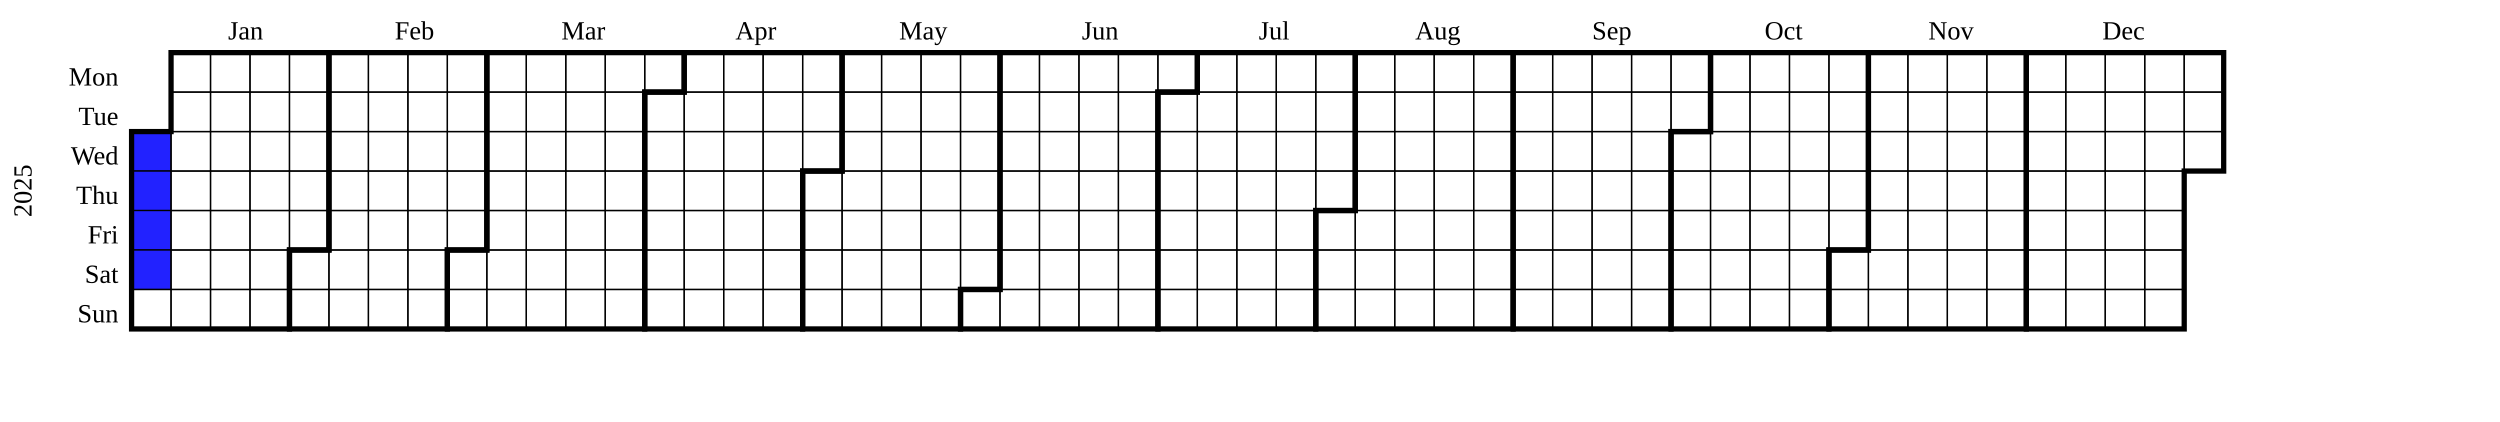
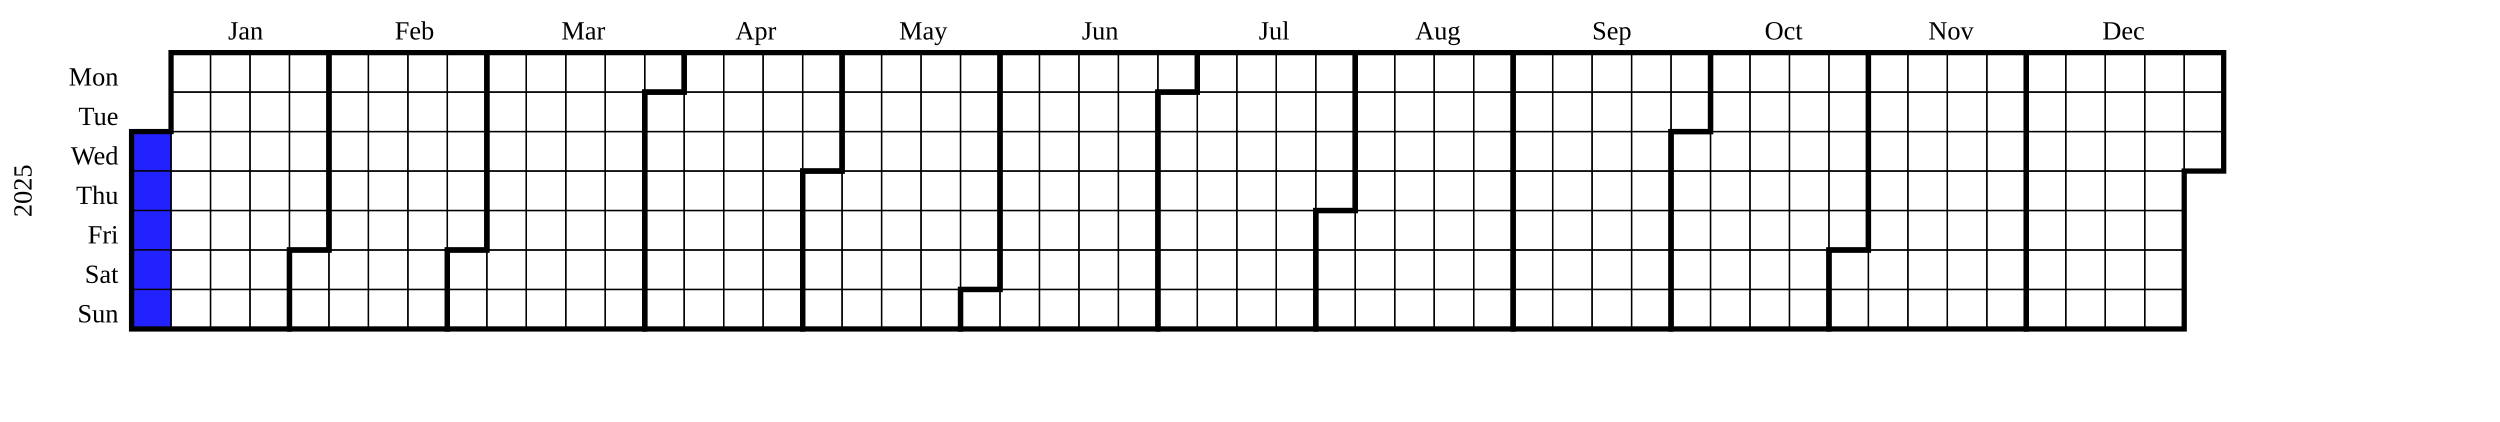
<svg xmlns="http://www.w3.org/2000/svg" width="950" height="160" viewBox="0 0 950 160" class="chart">
  <g transform="translate(20,20)">
    <g class="year" font-size="smaller" transform="translate(30,0)">
      <text class="year-title" transform="translate(-38,52.5)rotate(-90)" text-anchor="middle">2025</text>
      <rect fill="rgb(34, 34, 255)" class="day" stroke="black" stroke-width="0.5" width="15" height="15" x="0" y="30" />
      <rect fill="rgb(34, 34, 255)" class="day" stroke="black" stroke-width="0.5" width="15" height="15" x="0" y="45" />
      <rect fill="rgb(34, 34, 255)" class="day" stroke="black" stroke-width="0.5" width="15" height="15" x="0" y="60" />
      <rect fill="rgb(34, 34, 255)" class="day" stroke="black" stroke-width="0.5" width="15" height="15" x="0" y="75" />
-       <rect fill="transparent" class="day" stroke="black" stroke-width="0.5" width="15" height="15" x="0" y="90" />
+       <rect fill="rgb(34, 34, 255)" class="day" stroke="black" stroke-width="0.5" width="15" height="15" x="0" y="90" />
      <rect fill="transparent" class="day" stroke="black" stroke-width="0.5" width="15" height="15" x="15" y="0" />
      <rect fill="transparent" class="day" stroke="black" stroke-width="0.5" width="15" height="15" x="15" y="15" />
      <rect fill="transparent" class="day" stroke="black" stroke-width="0.5" width="15" height="15" x="15" y="30" />
      <rect fill="transparent" class="day" stroke="black" stroke-width="0.5" width="15" height="15" x="15" y="45" />
      <rect fill="transparent" class="day" stroke="black" stroke-width="0.5" width="15" height="15" x="15" y="60" />
      <rect fill="transparent" class="day" stroke="black" stroke-width="0.5" width="15" height="15" x="15" y="75" />
      <rect fill="transparent" class="day" stroke="black" stroke-width="0.5" width="15" height="15" x="15" y="90" />
      <rect fill="transparent" class="day" stroke="black" stroke-width="0.5" width="15" height="15" x="30" y="0" />
      <rect fill="transparent" class="day" stroke="black" stroke-width="0.5" width="15" height="15" x="30" y="15" />
      <rect fill="transparent" class="day" stroke="black" stroke-width="0.5" width="15" height="15" x="30" y="30" />
      <rect fill="transparent" class="day" stroke="black" stroke-width="0.5" width="15" height="15" x="30" y="45" />
      <rect fill="transparent" class="day" stroke="black" stroke-width="0.5" width="15" height="15" x="30" y="60" />
      <rect fill="transparent" class="day" stroke="black" stroke-width="0.5" width="15" height="15" x="30" y="75" />
      <rect fill="transparent" class="day" stroke="black" stroke-width="0.5" width="15" height="15" x="30" y="90" />
      <rect fill="transparent" class="day" stroke="black" stroke-width="0.5" width="15" height="15" x="45" y="0" />
      <rect fill="transparent" class="day" stroke="black" stroke-width="0.5" width="15" height="15" x="45" y="15" />
      <rect fill="transparent" class="day" stroke="black" stroke-width="0.5" width="15" height="15" x="45" y="30" />
      <rect fill="transparent" class="day" stroke="black" stroke-width="0.5" width="15" height="15" x="45" y="45" />
      <rect fill="transparent" class="day" stroke="black" stroke-width="0.5" width="15" height="15" x="45" y="60" />
      <rect fill="transparent" class="day" stroke="black" stroke-width="0.5" width="15" height="15" x="45" y="75" />
      <rect fill="transparent" class="day" stroke="black" stroke-width="0.5" width="15" height="15" x="45" y="90" />
      <rect fill="transparent" class="day" stroke="black" stroke-width="0.5" width="15" height="15" x="60" y="0" />
      <rect fill="transparent" class="day" stroke="black" stroke-width="0.5" width="15" height="15" x="60" y="15" />
      <rect fill="transparent" class="day" stroke="black" stroke-width="0.5" width="15" height="15" x="60" y="30" />
      <rect fill="transparent" class="day" stroke="black" stroke-width="0.5" width="15" height="15" x="60" y="45" />
      <rect fill="transparent" class="day" stroke="black" stroke-width="0.5" width="15" height="15" x="60" y="60" />
      <rect fill="transparent" class="day" stroke="black" stroke-width="0.5" width="15" height="15" x="60" y="75" />
      <rect fill="transparent" class="day" stroke="black" stroke-width="0.5" width="15" height="15" x="60" y="90" />
      <rect fill="transparent" class="day" stroke="black" stroke-width="0.5" width="15" height="15" x="75" y="0" />
      <rect fill="transparent" class="day" stroke="black" stroke-width="0.5" width="15" height="15" x="75" y="15" />
      <rect fill="transparent" class="day" stroke="black" stroke-width="0.5" width="15" height="15" x="75" y="30" />
      <rect fill="transparent" class="day" stroke="black" stroke-width="0.5" width="15" height="15" x="75" y="45" />
      <rect fill="transparent" class="day" stroke="black" stroke-width="0.5" width="15" height="15" x="75" y="60" />
      <rect fill="transparent" class="day" stroke="black" stroke-width="0.5" width="15" height="15" x="75" y="75" />
      <rect fill="transparent" class="day" stroke="black" stroke-width="0.5" width="15" height="15" x="75" y="90" />
      <rect fill="transparent" class="day" stroke="black" stroke-width="0.5" width="15" height="15" x="90" y="0" />
      <rect fill="transparent" class="day" stroke="black" stroke-width="0.5" width="15" height="15" x="90" y="15" />
      <rect fill="transparent" class="day" stroke="black" stroke-width="0.5" width="15" height="15" x="90" y="30" />
      <rect fill="transparent" class="day" stroke="black" stroke-width="0.5" width="15" height="15" x="90" y="45" />
      <rect fill="transparent" class="day" stroke="black" stroke-width="0.5" width="15" height="15" x="90" y="60" />
      <rect fill="transparent" class="day" stroke="black" stroke-width="0.5" width="15" height="15" x="90" y="75" />
      <rect fill="transparent" class="day" stroke="black" stroke-width="0.5" width="15" height="15" x="90" y="90" />
      <rect fill="transparent" class="day" stroke="black" stroke-width="0.5" width="15" height="15" x="105" y="0" />
      <rect fill="transparent" class="day" stroke="black" stroke-width="0.5" width="15" height="15" x="105" y="15" />
      <rect fill="transparent" class="day" stroke="black" stroke-width="0.5" width="15" height="15" x="105" y="30" />
      <rect fill="transparent" class="day" stroke="black" stroke-width="0.5" width="15" height="15" x="105" y="45" />
      <rect fill="transparent" class="day" stroke="black" stroke-width="0.5" width="15" height="15" x="105" y="60" />
      <rect fill="transparent" class="day" stroke="black" stroke-width="0.5" width="15" height="15" x="105" y="75" />
      <rect fill="transparent" class="day" stroke="black" stroke-width="0.5" width="15" height="15" x="105" y="90" />
      <rect fill="transparent" class="day" stroke="black" stroke-width="0.5" width="15" height="15" x="120" y="0" />
      <rect fill="transparent" class="day" stroke="black" stroke-width="0.5" width="15" height="15" x="120" y="15" />
      <rect fill="transparent" class="day" stroke="black" stroke-width="0.5" width="15" height="15" x="120" y="30" />
      <rect fill="transparent" class="day" stroke="black" stroke-width="0.5" width="15" height="15" x="120" y="45" />
      <rect fill="transparent" class="day" stroke="black" stroke-width="0.5" width="15" height="15" x="120" y="60" />
      <rect fill="transparent" class="day" stroke="black" stroke-width="0.5" width="15" height="15" x="120" y="75" />
      <rect fill="transparent" class="day" stroke="black" stroke-width="0.5" width="15" height="15" x="120" y="90" />
      <rect fill="transparent" class="day" stroke="black" stroke-width="0.5" width="15" height="15" x="135" y="0" />
      <rect fill="transparent" class="day" stroke="black" stroke-width="0.5" width="15" height="15" x="135" y="15" />
      <rect fill="transparent" class="day" stroke="black" stroke-width="0.5" width="15" height="15" x="135" y="30" />
      <rect fill="transparent" class="day" stroke="black" stroke-width="0.5" width="15" height="15" x="135" y="45" />
      <rect fill="transparent" class="day" stroke="black" stroke-width="0.5" width="15" height="15" x="135" y="60" />
      <rect fill="transparent" class="day" stroke="black" stroke-width="0.5" width="15" height="15" x="135" y="75" />
      <rect fill="transparent" class="day" stroke="black" stroke-width="0.5" width="15" height="15" x="135" y="90" />
      <rect fill="transparent" class="day" stroke="black" stroke-width="0.5" width="15" height="15" x="150" y="0" />
      <rect fill="transparent" class="day" stroke="black" stroke-width="0.5" width="15" height="15" x="150" y="15" />
      <rect fill="transparent" class="day" stroke="black" stroke-width="0.5" width="15" height="15" x="150" y="30" />
      <rect fill="transparent" class="day" stroke="black" stroke-width="0.5" width="15" height="15" x="150" y="45" />
      <rect fill="transparent" class="day" stroke="black" stroke-width="0.5" width="15" height="15" x="150" y="60" />
      <rect fill="transparent" class="day" stroke="black" stroke-width="0.5" width="15" height="15" x="150" y="75" />
      <rect fill="transparent" class="day" stroke="black" stroke-width="0.5" width="15" height="15" x="150" y="90" />
      <rect fill="transparent" class="day" stroke="black" stroke-width="0.5" width="15" height="15" x="165" y="0" />
      <rect fill="transparent" class="day" stroke="black" stroke-width="0.5" width="15" height="15" x="165" y="15" />
      <rect fill="transparent" class="day" stroke="black" stroke-width="0.5" width="15" height="15" x="165" y="30" />
      <rect fill="transparent" class="day" stroke="black" stroke-width="0.5" width="15" height="15" x="165" y="45" />
      <rect fill="transparent" class="day" stroke="black" stroke-width="0.5" width="15" height="15" x="165" y="60" />
      <rect fill="transparent" class="day" stroke="black" stroke-width="0.5" width="15" height="15" x="165" y="75" />
      <rect fill="transparent" class="day" stroke="black" stroke-width="0.5" width="15" height="15" x="165" y="90" />
      <rect fill="transparent" class="day" stroke="black" stroke-width="0.5" width="15" height="15" x="180" y="0" />
      <rect fill="transparent" class="day" stroke="black" stroke-width="0.5" width="15" height="15" x="180" y="15" />
      <rect fill="transparent" class="day" stroke="black" stroke-width="0.5" width="15" height="15" x="180" y="30" />
      <rect fill="transparent" class="day" stroke="black" stroke-width="0.5" width="15" height="15" x="180" y="45" />
      <rect fill="transparent" class="day" stroke="black" stroke-width="0.5" width="15" height="15" x="180" y="60" />
      <rect fill="transparent" class="day" stroke="black" stroke-width="0.5" width="15" height="15" x="180" y="75" />
      <rect fill="transparent" class="day" stroke="black" stroke-width="0.5" width="15" height="15" x="180" y="90" />
      <rect fill="transparent" class="day" stroke="black" stroke-width="0.5" width="15" height="15" x="195" y="0" />
      <rect fill="transparent" class="day" stroke="black" stroke-width="0.5" width="15" height="15" x="195" y="15" />
      <rect fill="transparent" class="day" stroke="black" stroke-width="0.5" width="15" height="15" x="195" y="30" />
      <rect fill="transparent" class="day" stroke="black" stroke-width="0.5" width="15" height="15" x="195" y="45" />
      <rect fill="transparent" class="day" stroke="black" stroke-width="0.5" width="15" height="15" x="195" y="60" />
      <rect fill="transparent" class="day" stroke="black" stroke-width="0.5" width="15" height="15" x="195" y="75" />
      <rect fill="transparent" class="day" stroke="black" stroke-width="0.5" width="15" height="15" x="195" y="90" />
      <rect fill="transparent" class="day" stroke="black" stroke-width="0.5" width="15" height="15" x="210" y="0" />
      <rect fill="transparent" class="day" stroke="black" stroke-width="0.5" width="15" height="15" x="210" y="15" />
      <rect fill="transparent" class="day" stroke="black" stroke-width="0.5" width="15" height="15" x="210" y="30" />
      <rect fill="transparent" class="day" stroke="black" stroke-width="0.5" width="15" height="15" x="210" y="45" />
      <rect fill="transparent" class="day" stroke="black" stroke-width="0.5" width="15" height="15" x="210" y="60" />
      <rect fill="transparent" class="day" stroke="black" stroke-width="0.5" width="15" height="15" x="210" y="75" />
      <rect fill="transparent" class="day" stroke="black" stroke-width="0.5" width="15" height="15" x="210" y="90" />
      <rect fill="transparent" class="day" stroke="black" stroke-width="0.5" width="15" height="15" x="225" y="0" />
      <rect fill="transparent" class="day" stroke="black" stroke-width="0.5" width="15" height="15" x="225" y="15" />
      <rect fill="transparent" class="day" stroke="black" stroke-width="0.5" width="15" height="15" x="225" y="30" />
      <rect fill="transparent" class="day" stroke="black" stroke-width="0.5" width="15" height="15" x="225" y="45" />
      <rect fill="transparent" class="day" stroke="black" stroke-width="0.5" width="15" height="15" x="225" y="60" />
      <rect fill="transparent" class="day" stroke="black" stroke-width="0.5" width="15" height="15" x="225" y="75" />
      <rect fill="transparent" class="day" stroke="black" stroke-width="0.5" width="15" height="15" x="225" y="90" />
      <rect fill="transparent" class="day" stroke="black" stroke-width="0.5" width="15" height="15" x="240" y="0" />
      <rect fill="transparent" class="day" stroke="black" stroke-width="0.5" width="15" height="15" x="240" y="15" />
      <rect fill="transparent" class="day" stroke="black" stroke-width="0.5" width="15" height="15" x="240" y="30" />
      <rect fill="transparent" class="day" stroke="black" stroke-width="0.5" width="15" height="15" x="240" y="45" />
      <rect fill="transparent" class="day" stroke="black" stroke-width="0.5" width="15" height="15" x="240" y="60" />
      <rect fill="transparent" class="day" stroke="black" stroke-width="0.5" width="15" height="15" x="240" y="75" />
      <rect fill="transparent" class="day" stroke="black" stroke-width="0.5" width="15" height="15" x="240" y="90" />
      <rect fill="transparent" class="day" stroke="black" stroke-width="0.5" width="15" height="15" x="255" y="0" />
      <rect fill="transparent" class="day" stroke="black" stroke-width="0.5" width="15" height="15" x="255" y="15" />
      <rect fill="transparent" class="day" stroke="black" stroke-width="0.5" width="15" height="15" x="255" y="30" />
      <rect fill="transparent" class="day" stroke="black" stroke-width="0.5" width="15" height="15" x="255" y="45" />
      <rect fill="transparent" class="day" stroke="black" stroke-width="0.5" width="15" height="15" x="255" y="60" />
      <rect fill="transparent" class="day" stroke="black" stroke-width="0.5" width="15" height="15" x="255" y="75" />
      <rect fill="transparent" class="day" stroke="black" stroke-width="0.5" width="15" height="15" x="255" y="90" />
      <rect fill="transparent" class="day" stroke="black" stroke-width="0.5" width="15" height="15" x="270" y="0" />
      <rect fill="transparent" class="day" stroke="black" stroke-width="0.5" width="15" height="15" x="270" y="15" />
      <rect fill="transparent" class="day" stroke="black" stroke-width="0.5" width="15" height="15" x="270" y="30" />
      <rect fill="transparent" class="day" stroke="black" stroke-width="0.5" width="15" height="15" x="270" y="45" />
      <rect fill="transparent" class="day" stroke="black" stroke-width="0.5" width="15" height="15" x="270" y="60" />
      <rect fill="transparent" class="day" stroke="black" stroke-width="0.5" width="15" height="15" x="270" y="75" />
      <rect fill="transparent" class="day" stroke="black" stroke-width="0.5" width="15" height="15" x="270" y="90" />
      <rect fill="transparent" class="day" stroke="black" stroke-width="0.5" width="15" height="15" x="285" y="0" />
      <rect fill="transparent" class="day" stroke="black" stroke-width="0.5" width="15" height="15" x="285" y="15" />
      <rect fill="transparent" class="day" stroke="black" stroke-width="0.5" width="15" height="15" x="285" y="30" />
      <rect fill="transparent" class="day" stroke="black" stroke-width="0.5" width="15" height="15" x="285" y="45" />
      <rect fill="transparent" class="day" stroke="black" stroke-width="0.5" width="15" height="15" x="285" y="60" />
      <rect fill="transparent" class="day" stroke="black" stroke-width="0.5" width="15" height="15" x="285" y="75" />
      <rect fill="transparent" class="day" stroke="black" stroke-width="0.5" width="15" height="15" x="285" y="90" />
      <rect fill="transparent" class="day" stroke="black" stroke-width="0.5" width="15" height="15" x="300" y="0" />
      <rect fill="transparent" class="day" stroke="black" stroke-width="0.5" width="15" height="15" x="300" y="15" />
      <rect fill="transparent" class="day" stroke="black" stroke-width="0.5" width="15" height="15" x="300" y="30" />
      <rect fill="transparent" class="day" stroke="black" stroke-width="0.5" width="15" height="15" x="300" y="45" />
      <rect fill="transparent" class="day" stroke="black" stroke-width="0.5" width="15" height="15" x="300" y="60" />
      <rect fill="transparent" class="day" stroke="black" stroke-width="0.5" width="15" height="15" x="300" y="75" />
      <rect fill="transparent" class="day" stroke="black" stroke-width="0.5" width="15" height="15" x="300" y="90" />
      <rect fill="transparent" class="day" stroke="black" stroke-width="0.5" width="15" height="15" x="315" y="0" />
      <rect fill="transparent" class="day" stroke="black" stroke-width="0.5" width="15" height="15" x="315" y="15" />
      <rect fill="transparent" class="day" stroke="black" stroke-width="0.5" width="15" height="15" x="315" y="30" />
      <rect fill="transparent" class="day" stroke="black" stroke-width="0.5" width="15" height="15" x="315" y="45" />
      <rect fill="transparent" class="day" stroke="black" stroke-width="0.5" width="15" height="15" x="315" y="60" />
      <rect fill="transparent" class="day" stroke="black" stroke-width="0.5" width="15" height="15" x="315" y="75" />
      <rect fill="transparent" class="day" stroke="black" stroke-width="0.5" width="15" height="15" x="315" y="90" />
      <rect fill="transparent" class="day" stroke="black" stroke-width="0.5" width="15" height="15" x="330" y="0" />
      <rect fill="transparent" class="day" stroke="black" stroke-width="0.5" width="15" height="15" x="330" y="15" />
      <rect fill="transparent" class="day" stroke="black" stroke-width="0.5" width="15" height="15" x="330" y="30" />
      <rect fill="transparent" class="day" stroke="black" stroke-width="0.5" width="15" height="15" x="330" y="45" />
      <rect fill="transparent" class="day" stroke="black" stroke-width="0.5" width="15" height="15" x="330" y="60" />
      <rect fill="transparent" class="day" stroke="black" stroke-width="0.5" width="15" height="15" x="330" y="75" />
      <rect fill="transparent" class="day" stroke="black" stroke-width="0.5" width="15" height="15" x="330" y="90" />
      <rect fill="transparent" class="day" stroke="black" stroke-width="0.5" width="15" height="15" x="345" y="0" />
      <rect fill="transparent" class="day" stroke="black" stroke-width="0.5" width="15" height="15" x="345" y="15" />
      <rect fill="transparent" class="day" stroke="black" stroke-width="0.5" width="15" height="15" x="345" y="30" />
      <rect fill="transparent" class="day" stroke="black" stroke-width="0.5" width="15" height="15" x="345" y="45" />
      <rect fill="transparent" class="day" stroke="black" stroke-width="0.5" width="15" height="15" x="345" y="60" />
      <rect fill="transparent" class="day" stroke="black" stroke-width="0.5" width="15" height="15" x="345" y="75" />
      <rect fill="transparent" class="day" stroke="black" stroke-width="0.5" width="15" height="15" x="345" y="90" />
      <rect fill="transparent" class="day" stroke="black" stroke-width="0.5" width="15" height="15" x="360" y="0" />
      <rect fill="transparent" class="day" stroke="black" stroke-width="0.5" width="15" height="15" x="360" y="15" />
      <rect fill="transparent" class="day" stroke="black" stroke-width="0.5" width="15" height="15" x="360" y="30" />
      <rect fill="transparent" class="day" stroke="black" stroke-width="0.5" width="15" height="15" x="360" y="45" />
      <rect fill="transparent" class="day" stroke="black" stroke-width="0.5" width="15" height="15" x="360" y="60" />
      <rect fill="transparent" class="day" stroke="black" stroke-width="0.5" width="15" height="15" x="360" y="75" />
      <rect fill="transparent" class="day" stroke="black" stroke-width="0.5" width="15" height="15" x="360" y="90" />
      <rect fill="transparent" class="day" stroke="black" stroke-width="0.5" width="15" height="15" x="375" y="0" />
      <rect fill="transparent" class="day" stroke="black" stroke-width="0.5" width="15" height="15" x="375" y="15" />
      <rect fill="transparent" class="day" stroke="black" stroke-width="0.5" width="15" height="15" x="375" y="30" />
      <rect fill="transparent" class="day" stroke="black" stroke-width="0.5" width="15" height="15" x="375" y="45" />
      <rect fill="transparent" class="day" stroke="black" stroke-width="0.5" width="15" height="15" x="375" y="60" />
      <rect fill="transparent" class="day" stroke="black" stroke-width="0.5" width="15" height="15" x="375" y="75" />
      <rect fill="transparent" class="day" stroke="black" stroke-width="0.5" width="15" height="15" x="375" y="90" />
      <rect fill="transparent" class="day" stroke="black" stroke-width="0.5" width="15" height="15" x="390" y="0" />
      <rect fill="transparent" class="day" stroke="black" stroke-width="0.5" width="15" height="15" x="390" y="15" />
      <rect fill="transparent" class="day" stroke="black" stroke-width="0.5" width="15" height="15" x="390" y="30" />
      <rect fill="transparent" class="day" stroke="black" stroke-width="0.5" width="15" height="15" x="390" y="45" />
      <rect fill="transparent" class="day" stroke="black" stroke-width="0.5" width="15" height="15" x="390" y="60" />
      <rect fill="transparent" class="day" stroke="black" stroke-width="0.5" width="15" height="15" x="390" y="75" />
      <rect fill="transparent" class="day" stroke="black" stroke-width="0.5" width="15" height="15" x="390" y="90" />
      <rect fill="transparent" class="day" stroke="black" stroke-width="0.5" width="15" height="15" x="405" y="0" />
      <rect fill="transparent" class="day" stroke="black" stroke-width="0.5" width="15" height="15" x="405" y="15" />
      <rect fill="transparent" class="day" stroke="black" stroke-width="0.5" width="15" height="15" x="405" y="30" />
      <rect fill="transparent" class="day" stroke="black" stroke-width="0.5" width="15" height="15" x="405" y="45" />
      <rect fill="transparent" class="day" stroke="black" stroke-width="0.5" width="15" height="15" x="405" y="60" />
      <rect fill="transparent" class="day" stroke="black" stroke-width="0.5" width="15" height="15" x="405" y="75" />
      <rect fill="transparent" class="day" stroke="black" stroke-width="0.5" width="15" height="15" x="405" y="90" />
      <rect fill="transparent" class="day" stroke="black" stroke-width="0.5" width="15" height="15" x="420" y="0" />
      <rect fill="transparent" class="day" stroke="black" stroke-width="0.5" width="15" height="15" x="420" y="15" />
      <rect fill="transparent" class="day" stroke="black" stroke-width="0.5" width="15" height="15" x="420" y="30" />
      <rect fill="transparent" class="day" stroke="black" stroke-width="0.5" width="15" height="15" x="420" y="45" />
      <rect fill="transparent" class="day" stroke="black" stroke-width="0.5" width="15" height="15" x="420" y="60" />
      <rect fill="transparent" class="day" stroke="black" stroke-width="0.5" width="15" height="15" x="420" y="75" />
      <rect fill="transparent" class="day" stroke="black" stroke-width="0.5" width="15" height="15" x="420" y="90" />
      <rect fill="transparent" class="day" stroke="black" stroke-width="0.5" width="15" height="15" x="435" y="0" />
      <rect fill="transparent" class="day" stroke="black" stroke-width="0.5" width="15" height="15" x="435" y="15" />
      <rect fill="transparent" class="day" stroke="black" stroke-width="0.5" width="15" height="15" x="435" y="30" />
      <rect fill="transparent" class="day" stroke="black" stroke-width="0.5" width="15" height="15" x="435" y="45" />
      <rect fill="transparent" class="day" stroke="black" stroke-width="0.5" width="15" height="15" x="435" y="60" />
      <rect fill="transparent" class="day" stroke="black" stroke-width="0.5" width="15" height="15" x="435" y="75" />
      <rect fill="transparent" class="day" stroke="black" stroke-width="0.5" width="15" height="15" x="435" y="90" />
      <rect fill="transparent" class="day" stroke="black" stroke-width="0.5" width="15" height="15" x="450" y="0" />
      <rect fill="transparent" class="day" stroke="black" stroke-width="0.5" width="15" height="15" x="450" y="15" />
      <rect fill="transparent" class="day" stroke="black" stroke-width="0.5" width="15" height="15" x="450" y="30" />
      <rect fill="transparent" class="day" stroke="black" stroke-width="0.5" width="15" height="15" x="450" y="45" />
      <rect fill="transparent" class="day" stroke="black" stroke-width="0.5" width="15" height="15" x="450" y="60" />
      <rect fill="transparent" class="day" stroke="black" stroke-width="0.5" width="15" height="15" x="450" y="75" />
      <rect fill="transparent" class="day" stroke="black" stroke-width="0.5" width="15" height="15" x="450" y="90" />
      <rect fill="transparent" class="day" stroke="black" stroke-width="0.5" width="15" height="15" x="465" y="0" />
      <rect fill="transparent" class="day" stroke="black" stroke-width="0.5" width="15" height="15" x="465" y="15" />
      <rect fill="transparent" class="day" stroke="black" stroke-width="0.5" width="15" height="15" x="465" y="30" />
      <rect fill="transparent" class="day" stroke="black" stroke-width="0.5" width="15" height="15" x="465" y="45" />
      <rect fill="transparent" class="day" stroke="black" stroke-width="0.5" width="15" height="15" x="465" y="60" />
      <rect fill="transparent" class="day" stroke="black" stroke-width="0.5" width="15" height="15" x="465" y="75" />
      <rect fill="transparent" class="day" stroke="black" stroke-width="0.5" width="15" height="15" x="465" y="90" />
      <rect fill="transparent" class="day" stroke="black" stroke-width="0.5" width="15" height="15" x="480" y="0" />
      <rect fill="transparent" class="day" stroke="black" stroke-width="0.5" width="15" height="15" x="480" y="15" />
      <rect fill="transparent" class="day" stroke="black" stroke-width="0.5" width="15" height="15" x="480" y="30" />
      <rect fill="transparent" class="day" stroke="black" stroke-width="0.5" width="15" height="15" x="480" y="45" />
      <rect fill="transparent" class="day" stroke="black" stroke-width="0.5" width="15" height="15" x="480" y="60" />
      <rect fill="transparent" class="day" stroke="black" stroke-width="0.5" width="15" height="15" x="480" y="75" />
      <rect fill="transparent" class="day" stroke="black" stroke-width="0.5" width="15" height="15" x="480" y="90" />
      <rect fill="transparent" class="day" stroke="black" stroke-width="0.5" width="15" height="15" x="495" y="0" />
      <rect fill="transparent" class="day" stroke="black" stroke-width="0.5" width="15" height="15" x="495" y="15" />
      <rect fill="transparent" class="day" stroke="black" stroke-width="0.5" width="15" height="15" x="495" y="30" />
      <rect fill="transparent" class="day" stroke="black" stroke-width="0.5" width="15" height="15" x="495" y="45" />
      <rect fill="transparent" class="day" stroke="black" stroke-width="0.5" width="15" height="15" x="495" y="60" />
      <rect fill="transparent" class="day" stroke="black" stroke-width="0.5" width="15" height="15" x="495" y="75" />
      <rect fill="transparent" class="day" stroke="black" stroke-width="0.5" width="15" height="15" x="495" y="90" />
      <rect fill="transparent" class="day" stroke="black" stroke-width="0.5" width="15" height="15" x="510" y="0" />
      <rect fill="transparent" class="day" stroke="black" stroke-width="0.5" width="15" height="15" x="510" y="15" />
      <rect fill="transparent" class="day" stroke="black" stroke-width="0.5" width="15" height="15" x="510" y="30" />
      <rect fill="transparent" class="day" stroke="black" stroke-width="0.5" width="15" height="15" x="510" y="45" />
      <rect fill="transparent" class="day" stroke="black" stroke-width="0.5" width="15" height="15" x="510" y="60" />
      <rect fill="transparent" class="day" stroke="black" stroke-width="0.5" width="15" height="15" x="510" y="75" />
      <rect fill="transparent" class="day" stroke="black" stroke-width="0.5" width="15" height="15" x="510" y="90" />
      <rect fill="transparent" class="day" stroke="black" stroke-width="0.5" width="15" height="15" x="525" y="0" />
      <rect fill="transparent" class="day" stroke="black" stroke-width="0.5" width="15" height="15" x="525" y="15" />
      <rect fill="transparent" class="day" stroke="black" stroke-width="0.5" width="15" height="15" x="525" y="30" />
      <rect fill="transparent" class="day" stroke="black" stroke-width="0.5" width="15" height="15" x="525" y="45" />
      <rect fill="transparent" class="day" stroke="black" stroke-width="0.5" width="15" height="15" x="525" y="60" />
      <rect fill="transparent" class="day" stroke="black" stroke-width="0.5" width="15" height="15" x="525" y="75" />
      <rect fill="transparent" class="day" stroke="black" stroke-width="0.5" width="15" height="15" x="525" y="90" />
      <rect fill="transparent" class="day" stroke="black" stroke-width="0.5" width="15" height="15" x="540" y="0" />
      <rect fill="transparent" class="day" stroke="black" stroke-width="0.5" width="15" height="15" x="540" y="15" />
      <rect fill="transparent" class="day" stroke="black" stroke-width="0.5" width="15" height="15" x="540" y="30" />
      <rect fill="transparent" class="day" stroke="black" stroke-width="0.5" width="15" height="15" x="540" y="45" />
      <rect fill="transparent" class="day" stroke="black" stroke-width="0.5" width="15" height="15" x="540" y="60" />
      <rect fill="transparent" class="day" stroke="black" stroke-width="0.5" width="15" height="15" x="540" y="75" />
      <rect fill="transparent" class="day" stroke="black" stroke-width="0.5" width="15" height="15" x="540" y="90" />
      <rect fill="transparent" class="day" stroke="black" stroke-width="0.5" width="15" height="15" x="555" y="0" />
      <rect fill="transparent" class="day" stroke="black" stroke-width="0.5" width="15" height="15" x="555" y="15" />
      <rect fill="transparent" class="day" stroke="black" stroke-width="0.5" width="15" height="15" x="555" y="30" />
      <rect fill="transparent" class="day" stroke="black" stroke-width="0.5" width="15" height="15" x="555" y="45" />
      <rect fill="transparent" class="day" stroke="black" stroke-width="0.5" width="15" height="15" x="555" y="60" />
      <rect fill="transparent" class="day" stroke="black" stroke-width="0.5" width="15" height="15" x="555" y="75" />
      <rect fill="transparent" class="day" stroke="black" stroke-width="0.5" width="15" height="15" x="555" y="90" />
      <rect fill="transparent" class="day" stroke="black" stroke-width="0.5" width="15" height="15" x="570" y="0" />
      <rect fill="transparent" class="day" stroke="black" stroke-width="0.5" width="15" height="15" x="570" y="15" />
      <rect fill="transparent" class="day" stroke="black" stroke-width="0.5" width="15" height="15" x="570" y="30" />
      <rect fill="transparent" class="day" stroke="black" stroke-width="0.5" width="15" height="15" x="570" y="45" />
      <rect fill="transparent" class="day" stroke="black" stroke-width="0.5" width="15" height="15" x="570" y="60" />
      <rect fill="transparent" class="day" stroke="black" stroke-width="0.5" width="15" height="15" x="570" y="75" />
      <rect fill="transparent" class="day" stroke="black" stroke-width="0.5" width="15" height="15" x="570" y="90" />
      <rect fill="transparent" class="day" stroke="black" stroke-width="0.5" width="15" height="15" x="585" y="0" />
      <rect fill="transparent" class="day" stroke="black" stroke-width="0.5" width="15" height="15" x="585" y="15" />
      <rect fill="transparent" class="day" stroke="black" stroke-width="0.5" width="15" height="15" x="585" y="30" />
      <rect fill="transparent" class="day" stroke="black" stroke-width="0.5" width="15" height="15" x="585" y="45" />
      <rect fill="transparent" class="day" stroke="black" stroke-width="0.5" width="15" height="15" x="585" y="60" />
      <rect fill="transparent" class="day" stroke="black" stroke-width="0.5" width="15" height="15" x="585" y="75" />
      <rect fill="transparent" class="day" stroke="black" stroke-width="0.5" width="15" height="15" x="585" y="90" />
      <rect fill="transparent" class="day" stroke="black" stroke-width="0.5" width="15" height="15" x="600" y="0" />
      <rect fill="transparent" class="day" stroke="black" stroke-width="0.5" width="15" height="15" x="600" y="15" />
      <rect fill="transparent" class="day" stroke="black" stroke-width="0.5" width="15" height="15" x="600" y="30" />
      <rect fill="transparent" class="day" stroke="black" stroke-width="0.5" width="15" height="15" x="600" y="45" />
      <rect fill="transparent" class="day" stroke="black" stroke-width="0.5" width="15" height="15" x="600" y="60" />
      <rect fill="transparent" class="day" stroke="black" stroke-width="0.5" width="15" height="15" x="600" y="75" />
      <rect fill="transparent" class="day" stroke="black" stroke-width="0.5" width="15" height="15" x="600" y="90" />
      <rect fill="transparent" class="day" stroke="black" stroke-width="0.5" width="15" height="15" x="615" y="0" />
      <rect fill="transparent" class="day" stroke="black" stroke-width="0.5" width="15" height="15" x="615" y="15" />
      <rect fill="transparent" class="day" stroke="black" stroke-width="0.5" width="15" height="15" x="615" y="30" />
      <rect fill="transparent" class="day" stroke="black" stroke-width="0.5" width="15" height="15" x="615" y="45" />
      <rect fill="transparent" class="day" stroke="black" stroke-width="0.5" width="15" height="15" x="615" y="60" />
      <rect fill="transparent" class="day" stroke="black" stroke-width="0.5" width="15" height="15" x="615" y="75" />
      <rect fill="transparent" class="day" stroke="black" stroke-width="0.5" width="15" height="15" x="615" y="90" />
      <rect fill="transparent" class="day" stroke="black" stroke-width="0.5" width="15" height="15" x="630" y="0" />
      <rect fill="transparent" class="day" stroke="black" stroke-width="0.5" width="15" height="15" x="630" y="15" />
      <rect fill="transparent" class="day" stroke="black" stroke-width="0.5" width="15" height="15" x="630" y="30" />
      <rect fill="transparent" class="day" stroke="black" stroke-width="0.5" width="15" height="15" x="630" y="45" />
      <rect fill="transparent" class="day" stroke="black" stroke-width="0.5" width="15" height="15" x="630" y="60" />
      <rect fill="transparent" class="day" stroke="black" stroke-width="0.5" width="15" height="15" x="630" y="75" />
      <rect fill="transparent" class="day" stroke="black" stroke-width="0.5" width="15" height="15" x="630" y="90" />
      <rect fill="transparent" class="day" stroke="black" stroke-width="0.5" width="15" height="15" x="645" y="0" />
      <rect fill="transparent" class="day" stroke="black" stroke-width="0.5" width="15" height="15" x="645" y="15" />
      <rect fill="transparent" class="day" stroke="black" stroke-width="0.5" width="15" height="15" x="645" y="30" />
      <rect fill="transparent" class="day" stroke="black" stroke-width="0.5" width="15" height="15" x="645" y="45" />
      <rect fill="transparent" class="day" stroke="black" stroke-width="0.5" width="15" height="15" x="645" y="60" />
      <rect fill="transparent" class="day" stroke="black" stroke-width="0.5" width="15" height="15" x="645" y="75" />
      <rect fill="transparent" class="day" stroke="black" stroke-width="0.5" width="15" height="15" x="645" y="90" />
      <rect fill="transparent" class="day" stroke="black" stroke-width="0.5" width="15" height="15" x="660" y="0" />
      <rect fill="transparent" class="day" stroke="black" stroke-width="0.5" width="15" height="15" x="660" y="15" />
      <rect fill="transparent" class="day" stroke="black" stroke-width="0.5" width="15" height="15" x="660" y="30" />
      <rect fill="transparent" class="day" stroke="black" stroke-width="0.5" width="15" height="15" x="660" y="45" />
      <rect fill="transparent" class="day" stroke="black" stroke-width="0.5" width="15" height="15" x="660" y="60" />
      <rect fill="transparent" class="day" stroke="black" stroke-width="0.5" width="15" height="15" x="660" y="75" />
      <rect fill="transparent" class="day" stroke="black" stroke-width="0.5" width="15" height="15" x="660" y="90" />
      <rect fill="transparent" class="day" stroke="black" stroke-width="0.5" width="15" height="15" x="675" y="0" />
      <rect fill="transparent" class="day" stroke="black" stroke-width="0.5" width="15" height="15" x="675" y="15" />
      <rect fill="transparent" class="day" stroke="black" stroke-width="0.5" width="15" height="15" x="675" y="30" />
      <rect fill="transparent" class="day" stroke="black" stroke-width="0.5" width="15" height="15" x="675" y="45" />
      <rect fill="transparent" class="day" stroke="black" stroke-width="0.5" width="15" height="15" x="675" y="60" />
      <rect fill="transparent" class="day" stroke="black" stroke-width="0.5" width="15" height="15" x="675" y="75" />
      <rect fill="transparent" class="day" stroke="black" stroke-width="0.5" width="15" height="15" x="675" y="90" />
      <rect fill="transparent" class="day" stroke="black" stroke-width="0.5" width="15" height="15" x="690" y="0" />
      <rect fill="transparent" class="day" stroke="black" stroke-width="0.5" width="15" height="15" x="690" y="15" />
      <rect fill="transparent" class="day" stroke="black" stroke-width="0.5" width="15" height="15" x="690" y="30" />
      <rect fill="transparent" class="day" stroke="black" stroke-width="0.5" width="15" height="15" x="690" y="45" />
      <rect fill="transparent" class="day" stroke="black" stroke-width="0.5" width="15" height="15" x="690" y="60" />
      <rect fill="transparent" class="day" stroke="black" stroke-width="0.5" width="15" height="15" x="690" y="75" />
      <rect fill="transparent" class="day" stroke="black" stroke-width="0.5" width="15" height="15" x="690" y="90" />
      <rect fill="transparent" class="day" stroke="black" stroke-width="0.5" width="15" height="15" x="705" y="0" />
      <rect fill="transparent" class="day" stroke="black" stroke-width="0.5" width="15" height="15" x="705" y="15" />
      <rect fill="transparent" class="day" stroke="black" stroke-width="0.5" width="15" height="15" x="705" y="30" />
      <rect fill="transparent" class="day" stroke="black" stroke-width="0.5" width="15" height="15" x="705" y="45" />
      <rect fill="transparent" class="day" stroke="black" stroke-width="0.5" width="15" height="15" x="705" y="60" />
      <rect fill="transparent" class="day" stroke="black" stroke-width="0.5" width="15" height="15" x="705" y="75" />
      <rect fill="transparent" class="day" stroke="black" stroke-width="0.5" width="15" height="15" x="705" y="90" />
      <rect fill="transparent" class="day" stroke="black" stroke-width="0.5" width="15" height="15" x="720" y="0" />
      <rect fill="transparent" class="day" stroke="black" stroke-width="0.5" width="15" height="15" x="720" y="15" />
      <rect fill="transparent" class="day" stroke="black" stroke-width="0.5" width="15" height="15" x="720" y="30" />
      <rect fill="transparent" class="day" stroke="black" stroke-width="0.5" width="15" height="15" x="720" y="45" />
      <rect fill="transparent" class="day" stroke="black" stroke-width="0.5" width="15" height="15" x="720" y="60" />
      <rect fill="transparent" class="day" stroke="black" stroke-width="0.5" width="15" height="15" x="720" y="75" />
      <rect fill="transparent" class="day" stroke="black" stroke-width="0.5" width="15" height="15" x="720" y="90" />
      <rect fill="transparent" class="day" stroke="black" stroke-width="0.5" width="15" height="15" x="735" y="0" />
      <rect fill="transparent" class="day" stroke="black" stroke-width="0.5" width="15" height="15" x="735" y="15" />
      <rect fill="transparent" class="day" stroke="black" stroke-width="0.5" width="15" height="15" x="735" y="30" />
      <rect fill="transparent" class="day" stroke="black" stroke-width="0.5" width="15" height="15" x="735" y="45" />
      <rect fill="transparent" class="day" stroke="black" stroke-width="0.5" width="15" height="15" x="735" y="60" />
      <rect fill="transparent" class="day" stroke="black" stroke-width="0.5" width="15" height="15" x="735" y="75" />
      <rect fill="transparent" class="day" stroke="black" stroke-width="0.5" width="15" height="15" x="735" y="90" />
      <rect fill="transparent" class="day" stroke="black" stroke-width="0.5" width="15" height="15" x="750" y="0" />
      <rect fill="transparent" class="day" stroke="black" stroke-width="0.5" width="15" height="15" x="750" y="15" />
      <rect fill="transparent" class="day" stroke="black" stroke-width="0.5" width="15" height="15" x="750" y="30" />
      <rect fill="transparent" class="day" stroke="black" stroke-width="0.5" width="15" height="15" x="750" y="45" />
      <rect fill="transparent" class="day" stroke="black" stroke-width="0.5" width="15" height="15" x="750" y="60" />
      <rect fill="transparent" class="day" stroke="black" stroke-width="0.5" width="15" height="15" x="750" y="75" />
      <rect fill="transparent" class="day" stroke="black" stroke-width="0.5" width="15" height="15" x="750" y="90" />
      <rect fill="transparent" class="day" stroke="black" stroke-width="0.5" width="15" height="15" x="765" y="0" />
      <rect fill="transparent" class="day" stroke="black" stroke-width="0.5" width="15" height="15" x="765" y="15" />
      <rect fill="transparent" class="day" stroke="black" stroke-width="0.5" width="15" height="15" x="765" y="30" />
      <rect fill="transparent" class="day" stroke="black" stroke-width="0.5" width="15" height="15" x="765" y="45" />
      <rect fill="transparent" class="day" stroke="black" stroke-width="0.5" width="15" height="15" x="765" y="60" />
      <rect fill="transparent" class="day" stroke="black" stroke-width="0.5" width="15" height="15" x="765" y="75" />
      <rect fill="transparent" class="day" stroke="black" stroke-width="0.5" width="15" height="15" x="765" y="90" />
      <rect fill="transparent" class="day" stroke="black" stroke-width="0.5" width="15" height="15" x="780" y="0" />
      <rect fill="transparent" class="day" stroke="black" stroke-width="0.5" width="15" height="15" x="780" y="15" />
      <rect fill="transparent" class="day" stroke="black" stroke-width="0.5" width="15" height="15" x="780" y="30" />
      <path stroke="black" stroke-width="2" class="month" fill="none" d="M15,30H0V105H60V75H75V0H15Z" />
      <path stroke="black" stroke-width="2" class="month" fill="none" d="M75,75H60V105H120V75H135V0H75Z" />
      <path stroke="black" stroke-width="2" class="month" fill="none" d="M135,75H120V105H195V15H210V0H135Z" />
      <path stroke="black" stroke-width="2" class="month" fill="none" d="M210,15H195V105H255V45H270V0H210Z" />
      <path stroke="black" stroke-width="2" class="month" fill="none" d="M270,45H255V105H315V90H330V0H270Z" />
      <path stroke="black" stroke-width="2" class="month" fill="none" d="M330,90H315V105H390V15H405V0H330Z" />
      <path stroke="black" stroke-width="2" class="month" fill="none" d="M405,15H390V105H450V60H465V0H405Z" />
      <path stroke="black" stroke-width="2" class="month" fill="none" d="M465,60H450V105H510V105H525V0H465Z" />
      <path stroke="black" stroke-width="2" class="month" fill="none" d="M540,0H525V105H585V30H600V0H540Z" />
      <path stroke="black" stroke-width="2" class="month" fill="none" d="M600,30H585V105H645V75H660V0H600Z" />
      <path stroke="black" stroke-width="2" class="month" fill="none" d="M660,75H645V105H705V105H720V0H660Z" />
      <path stroke="black" stroke-width="2" class="month" fill="none" d="M735,0H720V105H780V45H795V0H735Z" />
      <g class="titles-day" transform="translate(-5,15)">
        <text class="Mon" style="text-anchor: end;" dy="-.25em">Mon</text>
      </g>
      <g class="titles-day" transform="translate(-5,30)">
        <text class="Tue" style="text-anchor: end;" dy="-.25em">Tue</text>
      </g>
      <g class="titles-day" transform="translate(-5,45)">
        <text class="Wed" style="text-anchor: end;" dy="-.25em">Wed</text>
      </g>
      <g class="titles-day" transform="translate(-5,60)">
        <text class="Thu" style="text-anchor: end;" dy="-.25em">Thu</text>
      </g>
      <g class="titles-day" transform="translate(-5,75)">
        <text class="Fri" style="text-anchor: end;" dy="-.25em">Fri</text>
      </g>
      <g class="titles-day" transform="translate(-5,90)">
        <text class="Sat" style="text-anchor: end;" dy="-.25em">Sat</text>
      </g>
      <g class="titles-day" transform="translate(-5,105)">
        <text class="Sun" style="text-anchor: end;" dy="-.25em">Sun</text>
      </g>
      <g class="titles-month" transform="translate(50,-5)">
        <text class="Jan" style="text-anchor: end;">Jan</text>
      </g>
      <g class="titles-month" transform="translate(115,-5)">
        <text class="Feb" style="text-anchor: end;">Feb</text>
      </g>
      <g class="titles-month" transform="translate(180,-5)">
        <text class="Mar" style="text-anchor: end;">Mar</text>
      </g>
      <g class="titles-month" transform="translate(245,-5)">
        <text class="Apr" style="text-anchor: end;">Apr</text>
      </g>
      <g class="titles-month" transform="translate(310,-5)">
        <text class="May" style="text-anchor: end;">May</text>
      </g>
      <g class="titles-month" transform="translate(375,-5)">
        <text class="Jun" style="text-anchor: end;">Jun</text>
      </g>
      <g class="titles-month" transform="translate(440,-5)">
        <text class="Jul" style="text-anchor: end;">Jul</text>
      </g>
      <g class="titles-month" transform="translate(505,-5)">
        <text class="Aug" style="text-anchor: end;">Aug</text>
      </g>
      <g class="titles-month" transform="translate(570,-5)">
        <text class="Sep" style="text-anchor: end;">Sep</text>
      </g>
      <g class="titles-month" transform="translate(635,-5)">
        <text class="Oct" style="text-anchor: end;">Oct</text>
      </g>
      <g class="titles-month" transform="translate(700,-5)">
        <text class="Nov" style="text-anchor: end;">Nov</text>
      </g>
      <g class="titles-month" transform="translate(765,-5)">
        <text class="Dec" style="text-anchor: end;">Dec</text>
      </g>
    </g>
  </g>
</svg>
